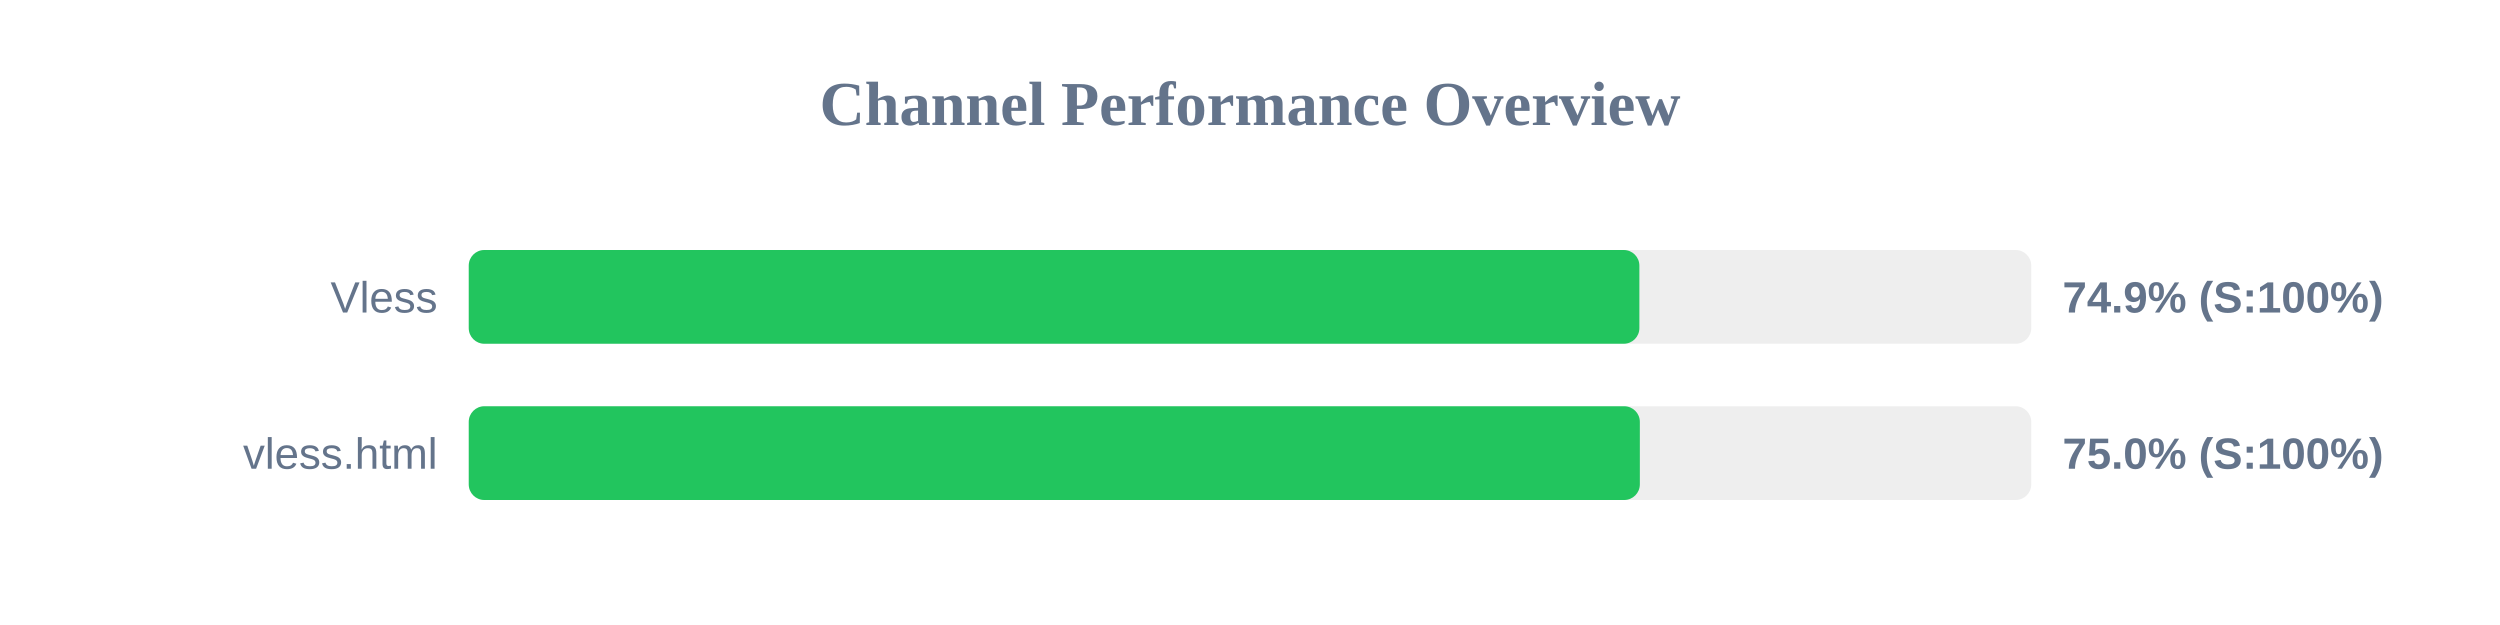
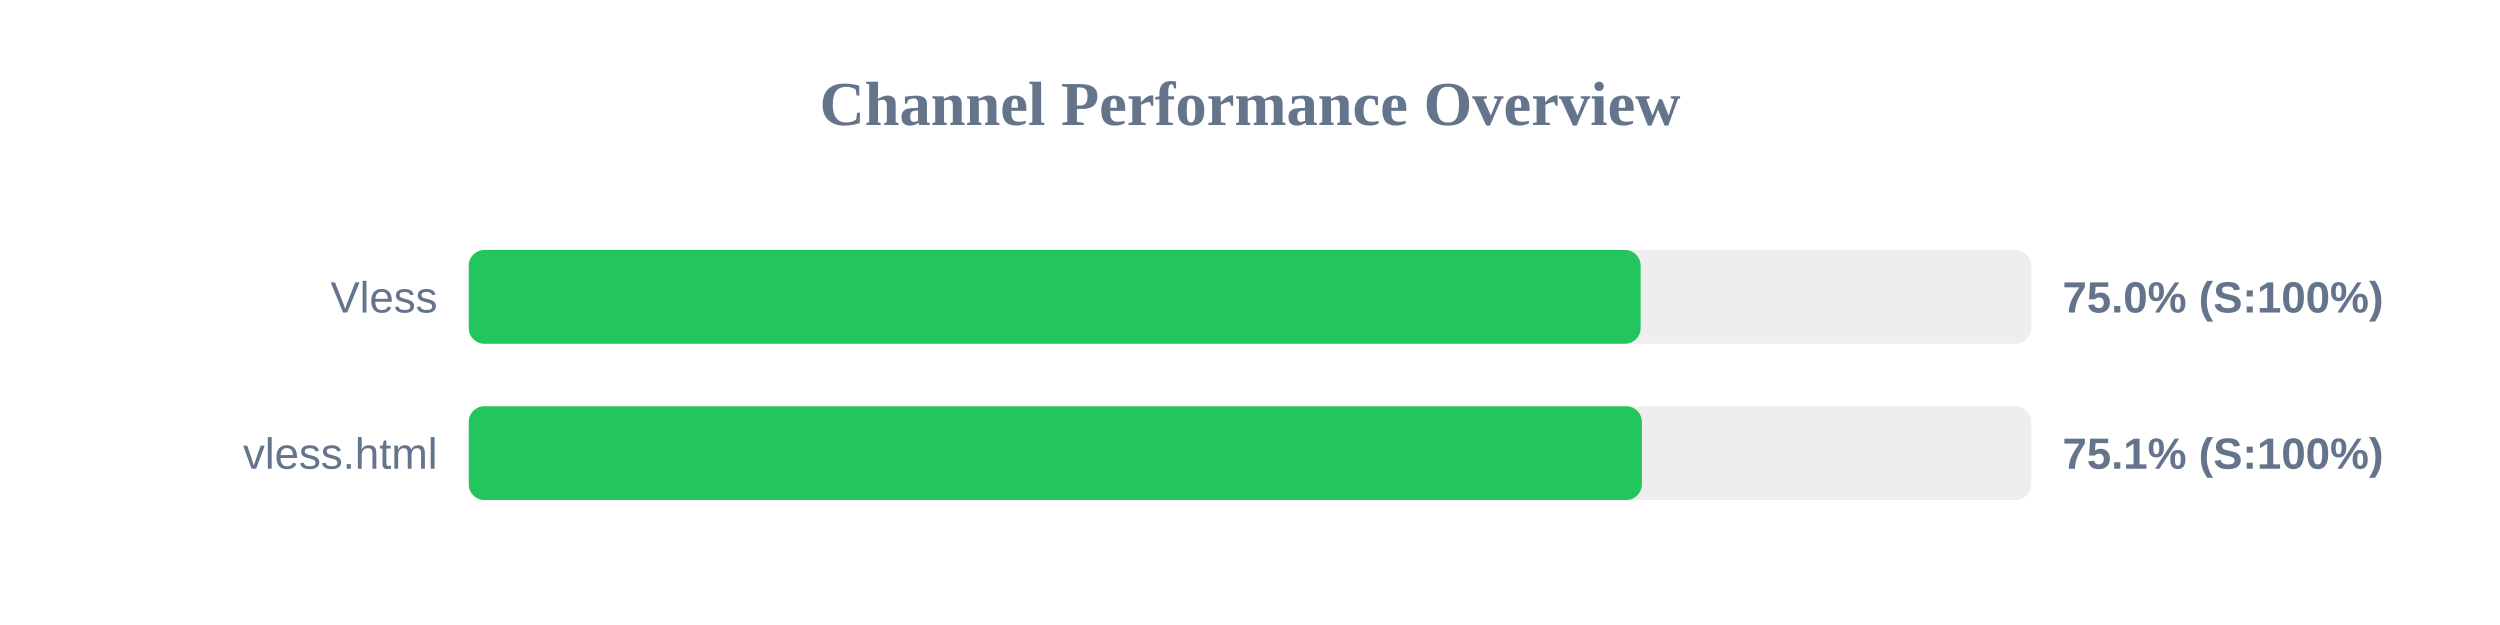
<svg xmlns="http://www.w3.org/2000/svg" width="800" height="200" version="1.1">
  <style>
        .row { font: 14px Arial; fill: #64748b; }
        .score { font: bold 14px Arial; fill: #64748b; }
    </style>
  <text x="400" y="40" text-anchor="middle" font-size="20px" font-weight="bold" fill="#64748b">Channel Performance Overview</text>
  <rect x="150" y="80" width="500" height="30" fill="#eee" rx="5" />
-   <rect x="150" y="80" width="374.6" height="30" fill="#22c55e" rx="5" />
+   <rect x="150" y="80" width="375.0" height="30" fill="#22c55e" rx="5" />
  <text x="140" y="100" text-anchor="end" class="row">Vless</text>
-   <text x="660" y="100" text-anchor="start" class="score">74.9% (S:100%)</text>
+   <text x="660" y="100" text-anchor="start" class="score">75.0% (S:100%)</text>
  <rect x="150" y="130" width="500" height="30" fill="#eee" rx="5" />
-   <rect x="150" y="130" width="374.75" height="30" fill="#22c55e" rx="5" />
+   <rect x="150" y="130" width="375.4" height="30" fill="#22c55e" rx="5" />
  <text x="140" y="150" text-anchor="end" class="row">vless.html</text>
-   <text x="660" y="150" text-anchor="start" class="score">75.0% (S:100%)</text>
+   <text x="660" y="150" text-anchor="start" class="score">75.1% (S:100%)</text>
</svg>
